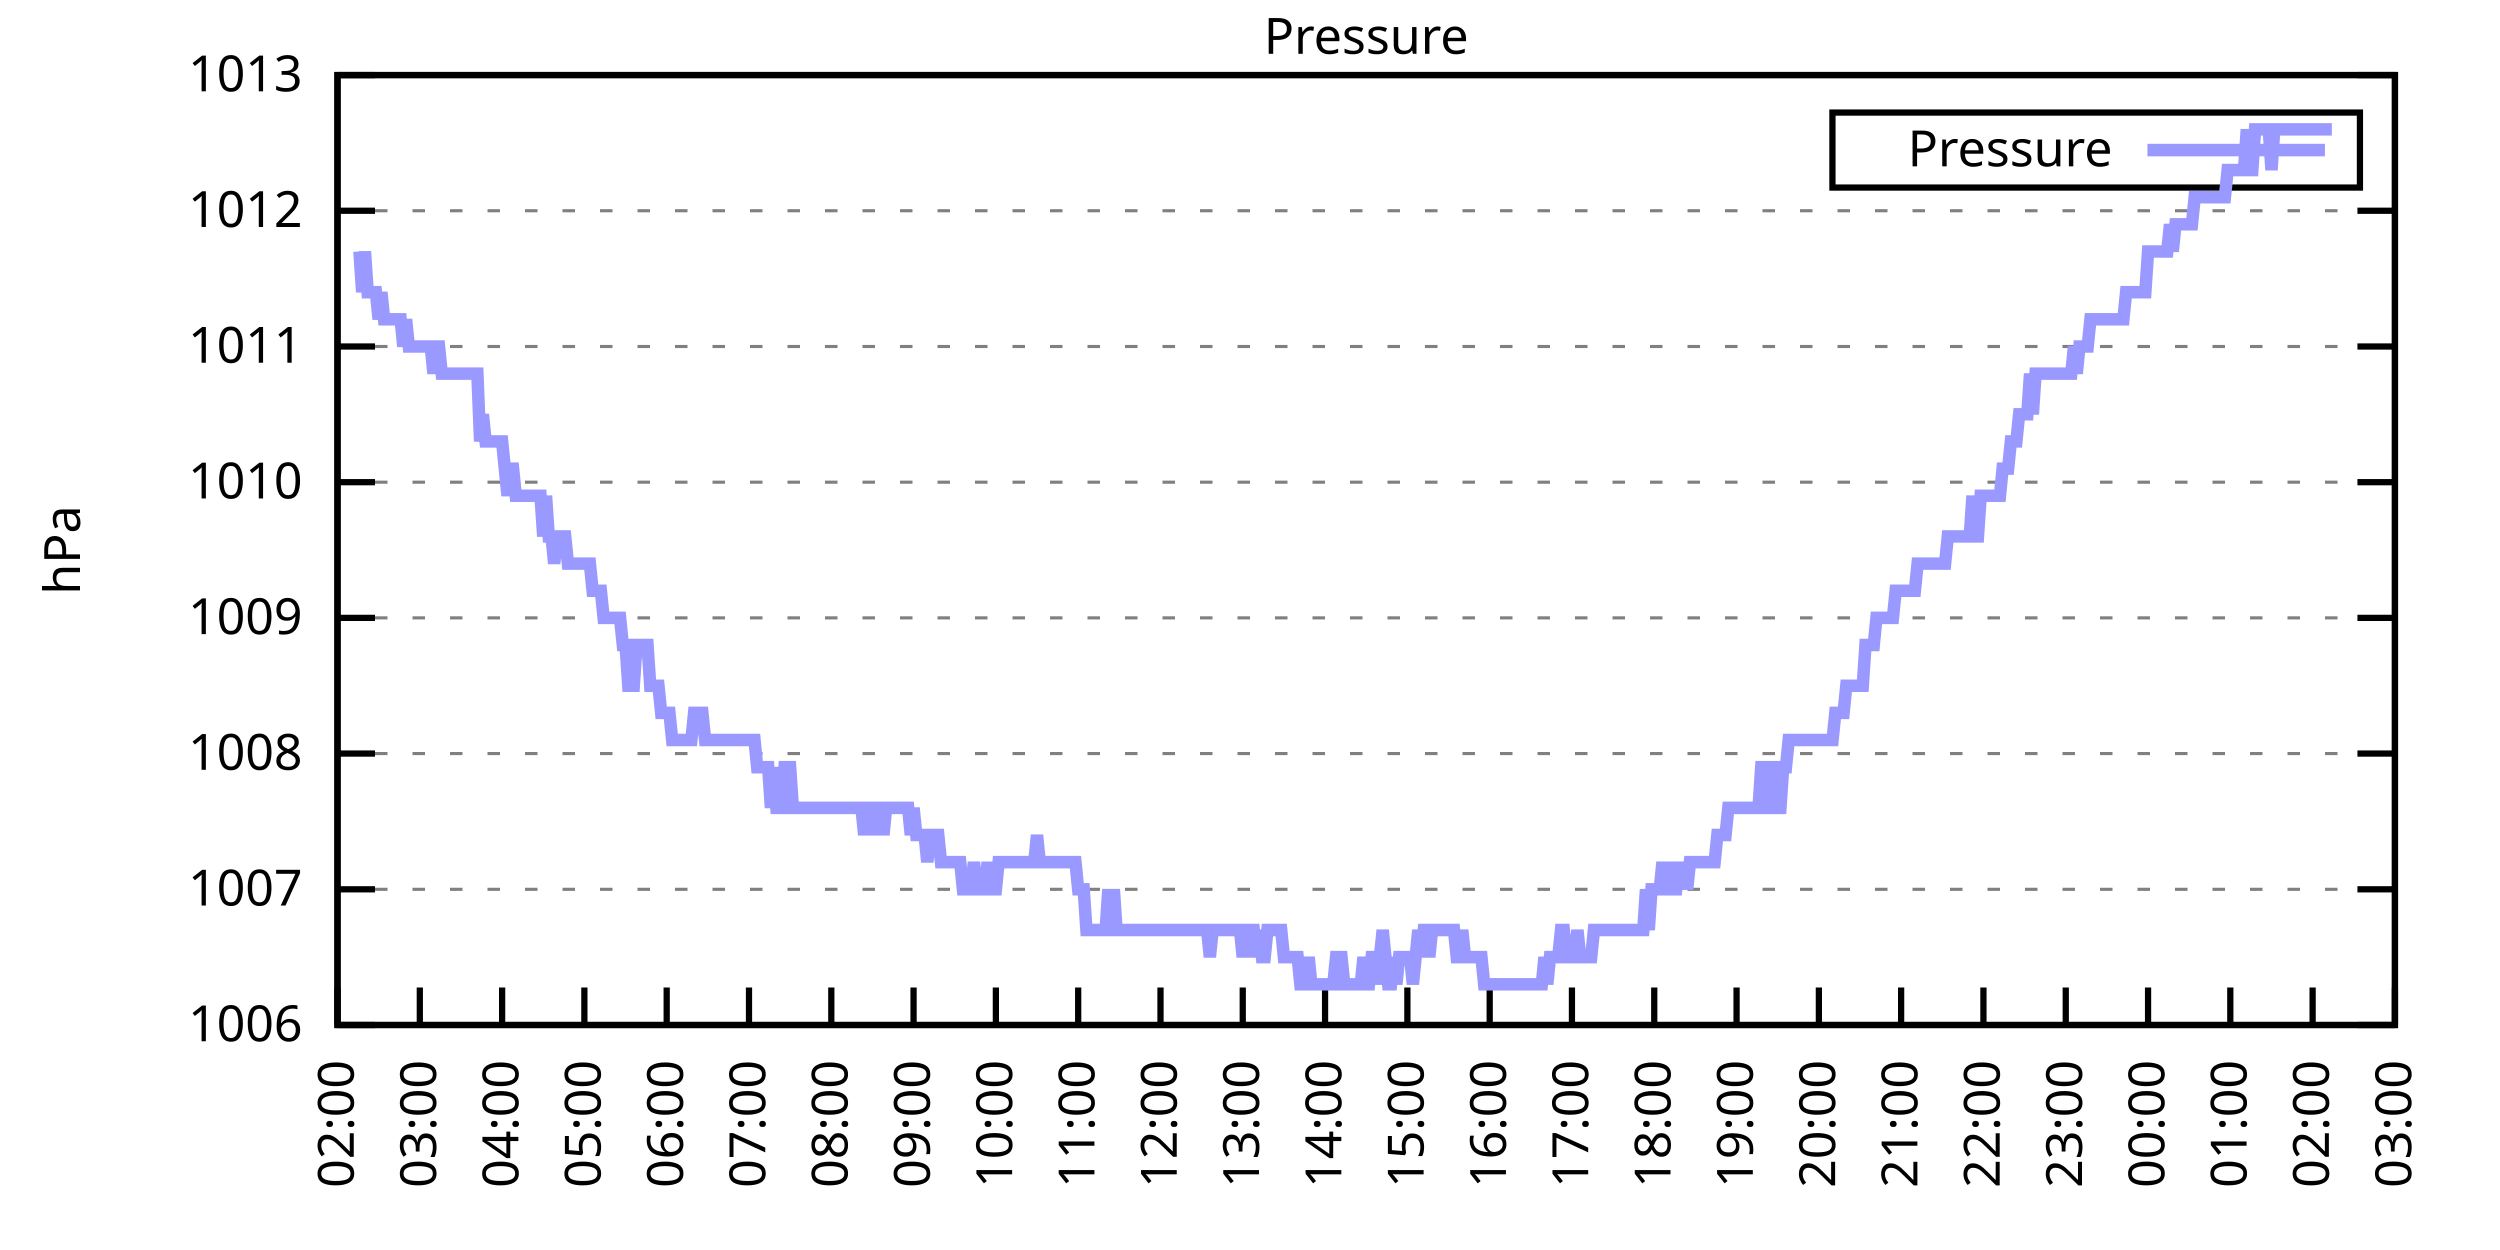
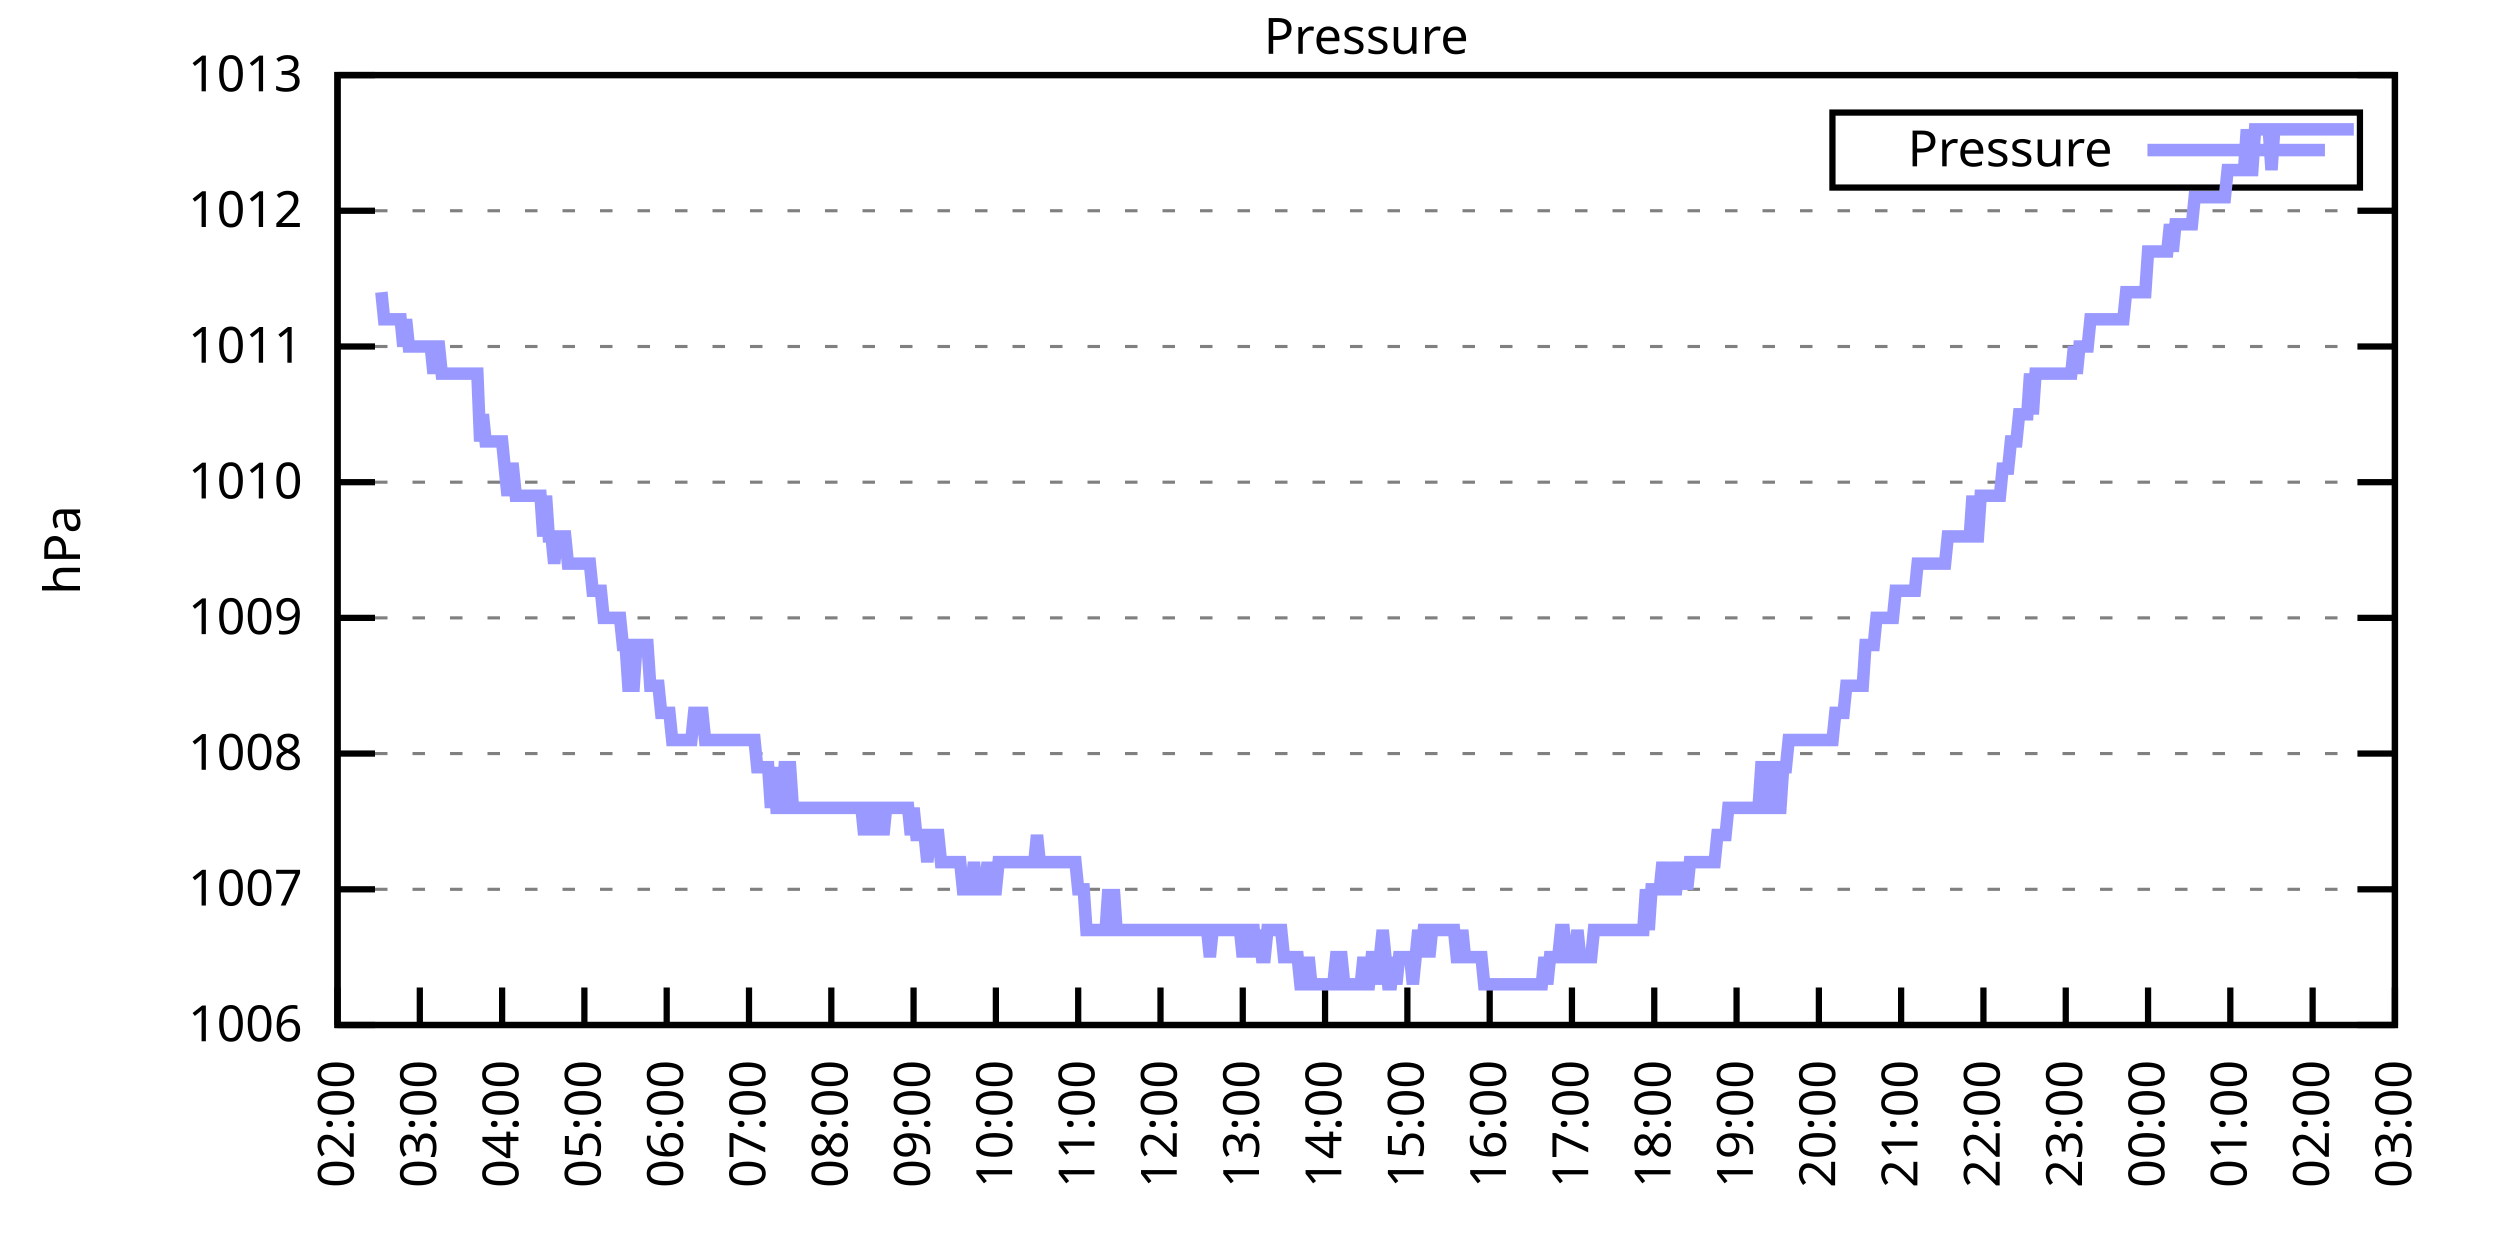
<svg xmlns="http://www.w3.org/2000/svg" xmlns:xlink="http://www.w3.org/1999/xlink" width="400" height="200" viewBox="0 0 400 200">
  <g id="gnuplot_canvas">
    <rect x="0" y="0" width="400" height="200" fill="none" />
    <defs>
      <circle id="gpDot" r="0.5" stroke-width="0.5" stroke="currentColor" />
      <path id="gpPt0" stroke-width="0.333" stroke="currentColor" d="M-1,0 h2 M0,-1 v2" />
      <path id="gpPt1" stroke-width="0.333" stroke="currentColor" d="M-1,-1 L1,1 M1,-1 L-1,1" />
      <path id="gpPt2" stroke-width="0.333" stroke="currentColor" d="M-1,0 L1,0 M0,-1 L0,1 M-1,-1 L1,1 M-1,1 L1,-1" />
      <rect id="gpPt3" stroke-width="0.333" stroke="currentColor" x="-1" y="-1" width="2" height="2" />
      <rect id="gpPt4" stroke-width="0.333" stroke="currentColor" fill="currentColor" x="-1" y="-1" width="2" height="2" />
      <circle id="gpPt5" stroke-width="0.333" stroke="currentColor" cx="0" cy="0" r="1" />
      <use xlink:href="#gpPt5" id="gpPt6" fill="currentColor" stroke="none" />
      <path id="gpPt7" stroke-width="0.333" stroke="currentColor" d="M0,-1.33 L-1.33,0.67 L1.33,0.67 z" />
      <use xlink:href="#gpPt7" id="gpPt8" fill="currentColor" stroke="none" />
      <use xlink:href="#gpPt7" id="gpPt9" stroke="currentColor" transform="rotate(180)" />
      <use xlink:href="#gpPt9" id="gpPt10" fill="currentColor" stroke="none" />
      <use xlink:href="#gpPt3" id="gpPt11" stroke="currentColor" transform="rotate(45)" />
      <use xlink:href="#gpPt11" id="gpPt12" fill="currentColor" stroke="none" />
      <path id="gpPt13" stroke-width="0.333" stroke="currentColor" d="M0,1.330 L1.265,0.411 L0.782,-1.067 L-0.782,-1.076 L-1.265,0.411 z" />
      <use xlink:href="#gpPt13" id="gpPt14" fill="currentColor" stroke="none" />
      <filter id="textbox" filterUnits="objectBoundingBox" x="0" y="0" height="1" width="1">
        <feFlood flood-color="white" flood-opacity="1" result="bgnd" />
        <feComposite in="SourceGraphic" in2="bgnd" operator="atop" />
      </filter>
      <filter id="greybox" filterUnits="objectBoundingBox" x="0" y="0" height="1" width="1">
        <feFlood flood-color="lightgrey" flood-opacity="1" result="grey" />
        <feComposite in="SourceGraphic" in2="grey" operator="atop" />
      </filter>
    </defs>
    <g fill="none" color="white" stroke="currentColor" stroke-width="1.00" stroke-linecap="butt" stroke-linejoin="miter">
</g>
    <g fill="none" color="black" stroke="currentColor" stroke-width="1.00" stroke-linecap="butt" stroke-linejoin="miter">
      <g stroke="none" shape-rendering="crispEdges">
        <polygon fill="rgb(255, 255, 255)" points="54.00,164.00 383.18,164.00 383.18,12.02 54.00,12.02 " />
      </g>
    </g>
    <g fill="none" color="black" stroke="currentColor" stroke-width="1.00" stroke-linecap="butt" stroke-linejoin="miter">
</g>
    <g fill="none" color="black" stroke="black" stroke-width="0.50" stroke-linecap="butt" stroke-linejoin="miter">
</g>
    <g fill="none" color="gray" stroke="currentColor" stroke-width="0.50" stroke-linecap="butt" stroke-linejoin="miter">
      <path stroke="gray" stroke-dasharray="2,4" class="gridline" d="M54.00,164.00 L383.19,164.00  " />
    </g>
    <g fill="none" color="gray" stroke="gray" stroke-width="1.00" stroke-linecap="butt" stroke-linejoin="miter">
</g>
    <g fill="none" color="black" stroke="currentColor" stroke-width="1.00" stroke-linecap="butt" stroke-linejoin="miter">
      <path stroke="black" d="M54.00,164.00 L60.00,164.00 M383.19,164.00 L377.19,164.00  " />
      <g transform="translate(48.40,166.60)" stroke="none" fill="black" font-family="Sans" font-size="8.00" text-anchor="end">
        <text>
          <tspan font-family="Sans"> 1006</tspan>
        </text>
      </g>
    </g>
    <g fill="none" color="black" stroke="currentColor" stroke-width="1.00" stroke-linecap="butt" stroke-linejoin="miter">
</g>
    <g fill="none" color="black" stroke="black" stroke-width="0.50" stroke-linecap="butt" stroke-linejoin="miter">
</g>
    <g fill="none" color="gray" stroke="currentColor" stroke-width="0.50" stroke-linecap="butt" stroke-linejoin="miter">
      <path stroke="gray" stroke-dasharray="2,4" class="gridline" d="M54.00,142.29 L383.19,142.29  " />
    </g>
    <g fill="none" color="gray" stroke="gray" stroke-width="1.00" stroke-linecap="butt" stroke-linejoin="miter">
</g>
    <g fill="none" color="black" stroke="currentColor" stroke-width="1.00" stroke-linecap="butt" stroke-linejoin="miter">
      <path stroke="black" d="M54.00,142.29 L60.00,142.29 M383.19,142.29 L377.19,142.29  " />
      <g transform="translate(48.40,144.89)" stroke="none" fill="black" font-family="Sans" font-size="8.00" text-anchor="end">
        <text>
          <tspan font-family="Sans"> 1007</tspan>
        </text>
      </g>
    </g>
    <g fill="none" color="black" stroke="currentColor" stroke-width="1.00" stroke-linecap="butt" stroke-linejoin="miter">
</g>
    <g fill="none" color="black" stroke="black" stroke-width="0.50" stroke-linecap="butt" stroke-linejoin="miter">
</g>
    <g fill="none" color="gray" stroke="currentColor" stroke-width="0.50" stroke-linecap="butt" stroke-linejoin="miter">
      <path stroke="gray" stroke-dasharray="2,4" class="gridline" d="M54.00,120.57 L383.19,120.57  " />
    </g>
    <g fill="none" color="gray" stroke="gray" stroke-width="1.00" stroke-linecap="butt" stroke-linejoin="miter">
</g>
    <g fill="none" color="black" stroke="currentColor" stroke-width="1.00" stroke-linecap="butt" stroke-linejoin="miter">
      <path stroke="black" d="M54.00,120.57 L60.00,120.57 M383.19,120.57 L377.19,120.57  " />
      <g transform="translate(48.40,123.17)" stroke="none" fill="black" font-family="Sans" font-size="8.00" text-anchor="end">
        <text>
          <tspan font-family="Sans"> 1008</tspan>
        </text>
      </g>
    </g>
    <g fill="none" color="black" stroke="currentColor" stroke-width="1.00" stroke-linecap="butt" stroke-linejoin="miter">
</g>
    <g fill="none" color="black" stroke="black" stroke-width="0.50" stroke-linecap="butt" stroke-linejoin="miter">
</g>
    <g fill="none" color="gray" stroke="currentColor" stroke-width="0.50" stroke-linecap="butt" stroke-linejoin="miter">
      <path stroke="gray" stroke-dasharray="2,4" class="gridline" d="M54.00,98.86 L383.19,98.86  " />
    </g>
    <g fill="none" color="gray" stroke="gray" stroke-width="1.00" stroke-linecap="butt" stroke-linejoin="miter">
</g>
    <g fill="none" color="black" stroke="currentColor" stroke-width="1.00" stroke-linecap="butt" stroke-linejoin="miter">
      <path stroke="black" d="M54.00,98.86 L60.00,98.86 M383.19,98.86 L377.19,98.86  " />
      <g transform="translate(48.40,101.46)" stroke="none" fill="black" font-family="Sans" font-size="8.00" text-anchor="end">
        <text>
          <tspan font-family="Sans"> 1009</tspan>
        </text>
      </g>
    </g>
    <g fill="none" color="black" stroke="currentColor" stroke-width="1.00" stroke-linecap="butt" stroke-linejoin="miter">
</g>
    <g fill="none" color="black" stroke="black" stroke-width="0.50" stroke-linecap="butt" stroke-linejoin="miter">
</g>
    <g fill="none" color="gray" stroke="currentColor" stroke-width="0.50" stroke-linecap="butt" stroke-linejoin="miter">
      <path stroke="gray" stroke-dasharray="2,4" class="gridline" d="M54.00,77.15 L383.19,77.15  " />
    </g>
    <g fill="none" color="gray" stroke="gray" stroke-width="1.00" stroke-linecap="butt" stroke-linejoin="miter">
</g>
    <g fill="none" color="black" stroke="currentColor" stroke-width="1.00" stroke-linecap="butt" stroke-linejoin="miter">
      <path stroke="black" d="M54.00,77.15 L60.00,77.15 M383.19,77.15 L377.19,77.15  " />
      <g transform="translate(48.40,79.75)" stroke="none" fill="black" font-family="Sans" font-size="8.00" text-anchor="end">
        <text>
          <tspan font-family="Sans"> 1010</tspan>
        </text>
      </g>
    </g>
    <g fill="none" color="black" stroke="currentColor" stroke-width="1.00" stroke-linecap="butt" stroke-linejoin="miter">
</g>
    <g fill="none" color="black" stroke="black" stroke-width="0.50" stroke-linecap="butt" stroke-linejoin="miter">
</g>
    <g fill="none" color="gray" stroke="currentColor" stroke-width="0.50" stroke-linecap="butt" stroke-linejoin="miter">
      <path stroke="gray" stroke-dasharray="2,4" class="gridline" d="M54.00,55.44 L383.19,55.44  " />
    </g>
    <g fill="none" color="gray" stroke="gray" stroke-width="1.00" stroke-linecap="butt" stroke-linejoin="miter">
</g>
    <g fill="none" color="black" stroke="currentColor" stroke-width="1.00" stroke-linecap="butt" stroke-linejoin="miter">
      <path stroke="black" d="M54.00,55.44 L60.00,55.44 M383.19,55.44 L377.19,55.44  " />
      <g transform="translate(48.40,58.04)" stroke="none" fill="black" font-family="Sans" font-size="8.00" text-anchor="end">
        <text>
          <tspan font-family="Sans"> 1011</tspan>
        </text>
      </g>
    </g>
    <g fill="none" color="black" stroke="currentColor" stroke-width="1.00" stroke-linecap="butt" stroke-linejoin="miter">
</g>
    <g fill="none" color="black" stroke="black" stroke-width="0.50" stroke-linecap="butt" stroke-linejoin="miter">
</g>
    <g fill="none" color="gray" stroke="currentColor" stroke-width="0.50" stroke-linecap="butt" stroke-linejoin="miter">
      <path stroke="gray" stroke-dasharray="2,4" class="gridline" d="M54.00,33.72 L383.19,33.72  " />
    </g>
    <g fill="none" color="gray" stroke="gray" stroke-width="1.00" stroke-linecap="butt" stroke-linejoin="miter">
</g>
    <g fill="none" color="black" stroke="currentColor" stroke-width="1.00" stroke-linecap="butt" stroke-linejoin="miter">
      <path stroke="black" d="M54.00,33.72 L60.00,33.72 M383.19,33.72 L377.19,33.72  " />
      <g transform="translate(48.40,36.32)" stroke="none" fill="black" font-family="Sans" font-size="8.00" text-anchor="end">
        <text>
          <tspan font-family="Sans"> 1012</tspan>
        </text>
      </g>
    </g>
    <g fill="none" color="black" stroke="currentColor" stroke-width="1.00" stroke-linecap="butt" stroke-linejoin="miter">
</g>
    <g fill="none" color="black" stroke="black" stroke-width="0.50" stroke-linecap="butt" stroke-linejoin="miter">
</g>
    <g fill="none" color="gray" stroke="currentColor" stroke-width="0.50" stroke-linecap="butt" stroke-linejoin="miter">
      <path stroke="gray" stroke-dasharray="2,4" class="gridline" d="M54.00,12.01 L383.19,12.01  " />
    </g>
    <g fill="none" color="gray" stroke="gray" stroke-width="1.00" stroke-linecap="butt" stroke-linejoin="miter">
</g>
    <g fill="none" color="black" stroke="currentColor" stroke-width="1.00" stroke-linecap="butt" stroke-linejoin="miter">
      <path stroke="black" d="M54.00,12.01 L60.00,12.01 M383.19,12.01 L377.19,12.01  " />
      <g transform="translate(48.40,14.61)" stroke="none" fill="black" font-family="Sans" font-size="8.00" text-anchor="end">
        <text>
          <tspan font-family="Sans"> 1013</tspan>
        </text>
      </g>
    </g>
    <g fill="none" color="black" stroke="currentColor" stroke-width="1.00" stroke-linecap="butt" stroke-linejoin="miter">
      <path stroke="black" d="M54.00,164.00 L54.00,158.00  " />
      <g transform="translate(56.60,169.60) rotate(270.00)" stroke="none" fill="black" font-family="Sans" font-size="8.00" text-anchor="end">
        <text>
          <tspan font-family="Sans">02:00</tspan>
        </text>
      </g>
    </g>
    <g fill="none" color="black" stroke="currentColor" stroke-width="1.00" stroke-linecap="butt" stroke-linejoin="miter">
      <path stroke="black" d="M67.17,164.00 L67.17,158.00  " />
      <g transform="translate(69.77,169.60) rotate(270.00)" stroke="none" fill="black" font-family="Sans" font-size="8.00" text-anchor="end">
        <text>
          <tspan font-family="Sans">03:00</tspan>
        </text>
      </g>
    </g>
    <g fill="none" color="black" stroke="currentColor" stroke-width="1.00" stroke-linecap="butt" stroke-linejoin="miter">
      <path stroke="black" d="M80.34,164.00 L80.34,158.00  " />
      <g transform="translate(82.94,169.60) rotate(270.00)" stroke="none" fill="black" font-family="Sans" font-size="8.00" text-anchor="end">
        <text>
          <tspan font-family="Sans">04:00</tspan>
        </text>
      </g>
    </g>
    <g fill="none" color="black" stroke="currentColor" stroke-width="1.00" stroke-linecap="butt" stroke-linejoin="miter">
      <path stroke="black" d="M93.50,164.00 L93.50,158.00  " />
      <g transform="translate(96.10,169.60) rotate(270.00)" stroke="none" fill="black" font-family="Sans" font-size="8.00" text-anchor="end">
        <text>
          <tspan font-family="Sans">05:00</tspan>
        </text>
      </g>
    </g>
    <g fill="none" color="black" stroke="currentColor" stroke-width="1.00" stroke-linecap="butt" stroke-linejoin="miter">
      <path stroke="black" d="M106.67,164.00 L106.67,158.00  " />
      <g transform="translate(109.27,169.60) rotate(270.00)" stroke="none" fill="black" font-family="Sans" font-size="8.00" text-anchor="end">
        <text>
          <tspan font-family="Sans">06:00</tspan>
        </text>
      </g>
    </g>
    <g fill="none" color="black" stroke="currentColor" stroke-width="1.00" stroke-linecap="butt" stroke-linejoin="miter">
      <path stroke="black" d="M119.84,164.00 L119.84,158.00  " />
      <g transform="translate(122.44,169.60) rotate(270.00)" stroke="none" fill="black" font-family="Sans" font-size="8.00" text-anchor="end">
        <text>
          <tspan font-family="Sans">07:00</tspan>
        </text>
      </g>
    </g>
    <g fill="none" color="black" stroke="currentColor" stroke-width="1.00" stroke-linecap="butt" stroke-linejoin="miter">
      <path stroke="black" d="M133.01,164.00 L133.01,158.00  " />
      <g transform="translate(135.61,169.60) rotate(270.00)" stroke="none" fill="black" font-family="Sans" font-size="8.00" text-anchor="end">
        <text>
          <tspan font-family="Sans">08:00</tspan>
        </text>
      </g>
    </g>
    <g fill="none" color="black" stroke="currentColor" stroke-width="1.00" stroke-linecap="butt" stroke-linejoin="miter">
      <path stroke="black" d="M146.17,164.00 L146.17,158.00  " />
      <g transform="translate(148.77,169.60) rotate(270.00)" stroke="none" fill="black" font-family="Sans" font-size="8.00" text-anchor="end">
        <text>
          <tspan font-family="Sans">09:00</tspan>
        </text>
      </g>
    </g>
    <g fill="none" color="black" stroke="currentColor" stroke-width="1.00" stroke-linecap="butt" stroke-linejoin="miter">
      <path stroke="black" d="M159.34,164.00 L159.34,158.00  " />
      <g transform="translate(161.94,169.60) rotate(270.00)" stroke="none" fill="black" font-family="Sans" font-size="8.00" text-anchor="end">
        <text>
          <tspan font-family="Sans">10:00</tspan>
        </text>
      </g>
    </g>
    <g fill="none" color="black" stroke="currentColor" stroke-width="1.00" stroke-linecap="butt" stroke-linejoin="miter">
      <path stroke="black" d="M172.51,164.00 L172.51,158.00  " />
      <g transform="translate(175.11,169.60) rotate(270.00)" stroke="none" fill="black" font-family="Sans" font-size="8.00" text-anchor="end">
        <text>
          <tspan font-family="Sans">11:00</tspan>
        </text>
      </g>
    </g>
    <g fill="none" color="black" stroke="currentColor" stroke-width="1.00" stroke-linecap="butt" stroke-linejoin="miter">
      <path stroke="black" d="M185.68,164.00 L185.68,158.00  " />
      <g transform="translate(188.28,169.60) rotate(270.00)" stroke="none" fill="black" font-family="Sans" font-size="8.00" text-anchor="end">
        <text>
          <tspan font-family="Sans">12:00</tspan>
        </text>
      </g>
    </g>
    <g fill="none" color="black" stroke="currentColor" stroke-width="1.00" stroke-linecap="butt" stroke-linejoin="miter">
      <path stroke="black" d="M198.84,164.00 L198.84,158.00  " />
      <g transform="translate(201.44,169.60) rotate(270.00)" stroke="none" fill="black" font-family="Sans" font-size="8.00" text-anchor="end">
        <text>
          <tspan font-family="Sans">13:00</tspan>
        </text>
      </g>
    </g>
    <g fill="none" color="black" stroke="currentColor" stroke-width="1.00" stroke-linecap="butt" stroke-linejoin="miter">
      <path stroke="black" d="M212.01,164.00 L212.01,158.00  " />
      <g transform="translate(214.61,169.60) rotate(270.00)" stroke="none" fill="black" font-family="Sans" font-size="8.00" text-anchor="end">
        <text>
          <tspan font-family="Sans">14:00</tspan>
        </text>
      </g>
    </g>
    <g fill="none" color="black" stroke="currentColor" stroke-width="1.00" stroke-linecap="butt" stroke-linejoin="miter">
      <path stroke="black" d="M225.18,164.00 L225.18,158.00  " />
      <g transform="translate(227.78,169.60) rotate(270.00)" stroke="none" fill="black" font-family="Sans" font-size="8.00" text-anchor="end">
        <text>
          <tspan font-family="Sans">15:00</tspan>
        </text>
      </g>
    </g>
    <g fill="none" color="black" stroke="currentColor" stroke-width="1.00" stroke-linecap="butt" stroke-linejoin="miter">
      <path stroke="black" d="M238.35,164.00 L238.35,158.00  " />
      <g transform="translate(240.95,169.60) rotate(270.00)" stroke="none" fill="black" font-family="Sans" font-size="8.00" text-anchor="end">
        <text>
          <tspan font-family="Sans">16:00</tspan>
        </text>
      </g>
    </g>
    <g fill="none" color="black" stroke="currentColor" stroke-width="1.00" stroke-linecap="butt" stroke-linejoin="miter">
      <path stroke="black" d="M251.51,164.00 L251.51,158.00  " />
      <g transform="translate(254.11,169.60) rotate(270.00)" stroke="none" fill="black" font-family="Sans" font-size="8.00" text-anchor="end">
        <text>
          <tspan font-family="Sans">17:00</tspan>
        </text>
      </g>
    </g>
    <g fill="none" color="black" stroke="currentColor" stroke-width="1.00" stroke-linecap="butt" stroke-linejoin="miter">
      <path stroke="black" d="M264.68,164.00 L264.68,158.00  " />
      <g transform="translate(267.28,169.60) rotate(270.00)" stroke="none" fill="black" font-family="Sans" font-size="8.00" text-anchor="end">
        <text>
          <tspan font-family="Sans">18:00</tspan>
        </text>
      </g>
    </g>
    <g fill="none" color="black" stroke="currentColor" stroke-width="1.00" stroke-linecap="butt" stroke-linejoin="miter">
      <path stroke="black" d="M277.85,164.00 L277.85,158.00  " />
      <g transform="translate(280.45,169.60) rotate(270.00)" stroke="none" fill="black" font-family="Sans" font-size="8.00" text-anchor="end">
        <text>
          <tspan font-family="Sans">19:00</tspan>
        </text>
      </g>
    </g>
    <g fill="none" color="black" stroke="currentColor" stroke-width="1.00" stroke-linecap="butt" stroke-linejoin="miter">
      <path stroke="black" d="M291.02,164.00 L291.02,158.00  " />
      <g transform="translate(293.62,169.60) rotate(270.00)" stroke="none" fill="black" font-family="Sans" font-size="8.00" text-anchor="end">
        <text>
          <tspan font-family="Sans">20:00</tspan>
        </text>
      </g>
    </g>
    <g fill="none" color="black" stroke="currentColor" stroke-width="1.00" stroke-linecap="butt" stroke-linejoin="miter">
      <path stroke="black" d="M304.18,164.00 L304.18,158.00  " />
      <g transform="translate(306.78,169.60) rotate(270.00)" stroke="none" fill="black" font-family="Sans" font-size="8.00" text-anchor="end">
        <text>
          <tspan font-family="Sans">21:00</tspan>
        </text>
      </g>
    </g>
    <g fill="none" color="black" stroke="currentColor" stroke-width="1.00" stroke-linecap="butt" stroke-linejoin="miter">
      <path stroke="black" d="M317.35,164.00 L317.35,158.00  " />
      <g transform="translate(319.95,169.60) rotate(270.00)" stroke="none" fill="black" font-family="Sans" font-size="8.00" text-anchor="end">
        <text>
          <tspan font-family="Sans">22:00</tspan>
        </text>
      </g>
    </g>
    <g fill="none" color="black" stroke="currentColor" stroke-width="1.00" stroke-linecap="butt" stroke-linejoin="miter">
      <path stroke="black" d="M330.52,164.00 L330.52,158.00  " />
      <g transform="translate(333.12,169.60) rotate(270.00)" stroke="none" fill="black" font-family="Sans" font-size="8.00" text-anchor="end">
        <text>
          <tspan font-family="Sans">23:00</tspan>
        </text>
      </g>
    </g>
    <g fill="none" color="black" stroke="currentColor" stroke-width="1.00" stroke-linecap="butt" stroke-linejoin="miter">
      <path stroke="black" d="M343.69,164.00 L343.69,158.00  " />
      <g transform="translate(346.29,169.60) rotate(270.00)" stroke="none" fill="black" font-family="Sans" font-size="8.00" text-anchor="end">
        <text>
          <tspan font-family="Sans">00:00</tspan>
        </text>
      </g>
    </g>
    <g fill="none" color="black" stroke="currentColor" stroke-width="1.00" stroke-linecap="butt" stroke-linejoin="miter">
      <path stroke="black" d="M356.85,164.00 L356.85,158.00  " />
      <g transform="translate(359.45,169.60) rotate(270.00)" stroke="none" fill="black" font-family="Sans" font-size="8.00" text-anchor="end">
        <text>
          <tspan font-family="Sans">01:00</tspan>
        </text>
      </g>
    </g>
    <g fill="none" color="black" stroke="currentColor" stroke-width="1.00" stroke-linecap="butt" stroke-linejoin="miter">
      <path stroke="black" d="M370.02,164.00 L370.02,158.00  " />
      <g transform="translate(372.62,169.60) rotate(270.00)" stroke="none" fill="black" font-family="Sans" font-size="8.00" text-anchor="end">
        <text>
          <tspan font-family="Sans">02:00</tspan>
        </text>
      </g>
    </g>
    <g fill="none" color="black" stroke="currentColor" stroke-width="1.00" stroke-linecap="butt" stroke-linejoin="miter">
      <path stroke="black" d="M383.19,164.00 L383.19,158.00  " />
      <g transform="translate(385.79,169.60) rotate(270.00)" stroke="none" fill="black" font-family="Sans" font-size="8.00" text-anchor="end">
        <text>
          <tspan font-family="Sans">03:00</tspan>
        </text>
      </g>
    </g>
    <g fill="none" color="black" stroke="currentColor" stroke-width="1.00" stroke-linecap="butt" stroke-linejoin="miter">
</g>
    <g fill="none" color="black" stroke="currentColor" stroke-width="1.00" stroke-linecap="butt" stroke-linejoin="miter">
      <path stroke="black" d="M54.00,12.01 L54.00,164.00 L383.19,164.00 L383.19,12.01 L54.00,12.01 Z  " />
    </g>
    <g fill="none" color="black" stroke="currentColor" stroke-width="1.00" stroke-linecap="butt" stroke-linejoin="miter">
</g>
    <g fill="none" color="black" stroke="currentColor" stroke-width="1.00" stroke-linecap="butt" stroke-linejoin="miter">
      <path stroke="black" d="M293.19,30.01 L293.19,18.01 L377.59,18.01 L377.59,30.01 L293.19,30.01 Z  " />
    </g>
    <g id="Pressure_plot_1">
      <g fill="none" color="white" stroke="black" stroke-width="2.00" stroke-linecap="butt" stroke-linejoin="miter">
</g>
      <g fill="none" color="black" stroke="currentColor" stroke-width="2.00" stroke-linecap="butt" stroke-linejoin="miter">
        <g transform="translate(337.99,26.61)" stroke="none" fill="black" font-family="Sans" font-size="8.00" text-anchor="end">
          <text>
            <tspan font-family="Sans">Pressure</tspan>
          </text>
        </g>
      </g>
      <g fill="none" color="black" stroke="currentColor" stroke-width="2.00" stroke-linecap="butt" stroke-linejoin="miter">
-         <path stroke="rgb(153, 153, 255)" d="M343.59,24.01 L371.99,24.01 M57.51,40.24 L57.95,46.75 L58.39,40.24 L58.83,46.75 L59.27,46.75 L59.71,46.75   L60.14,46.75 L60.58,51.09 L61.02,46.75 L61.46,51.09 L61.90,51.09 L62.34,51.09 L62.78,51.09 L63.22,51.09   L63.66,51.09 L64.10,51.09 L64.53,55.44 L64.97,51.09 L65.41,55.44 L65.85,55.44 L66.29,55.44 L66.73,55.44   L67.17,55.44 L67.61,55.44 L68.05,55.44 L68.48,55.44 L68.92,55.44 L69.36,59.78 L69.80,55.44 L70.24,55.44   L70.68,59.78 L71.12,59.78 L71.56,59.78 L72.00,59.78 L72.43,59.78 L72.87,59.78 L73.31,59.78 L73.75,59.78   L74.19,59.78 L74.63,59.78 L75.07,59.78 L75.51,59.78 L75.95,59.78 L76.38,59.78 L76.82,70.63 L77.26,66.29   L77.70,70.63 L78.14,70.63 L78.58,70.63 L79.02,70.63 L79.46,70.63 L79.90,70.63 L80.34,70.63 L80.77,74.98   L81.21,79.32 L81.65,74.98 L82.09,74.98 L82.53,79.32 L82.97,79.32 L83.41,79.32 L83.85,79.32 L84.29,79.32   L84.72,79.32 L85.16,79.32 L85.60,79.32 L86.04,79.32 L86.48,79.32 L86.92,85.83 L87.36,79.32 L87.80,85.83   L88.24,85.83 L88.67,90.18 L89.11,85.83 L89.55,85.83 L89.99,85.83 L90.43,85.83 L90.87,90.18 L91.31,90.18   L91.75,90.18 L92.19,90.18 L92.62,90.18 L93.06,90.18 L93.50,90.18 L93.94,90.18 L94.38,90.18 L94.82,94.52   L95.26,94.52 L95.70,94.52 L96.14,94.52 L96.58,98.86 L97.01,98.86 L97.45,98.86 L97.89,98.86 L98.33,98.86   L98.77,98.86 L99.21,98.86 L99.65,103.20 L100.09,103.20 L100.53,109.72 L100.96,109.72 L101.40,109.72 L101.84,103.20   L102.28,103.20 L102.72,103.20 L103.16,103.20 L103.60,103.20 L104.04,109.72 L104.48,109.72 L104.91,109.72 L105.35,109.72   L105.79,114.06 L106.23,114.06 L106.67,114.06 L107.11,114.06 L107.55,118.40 L107.99,118.40 L108.43,118.40 L108.87,118.40   L109.30,118.40 L109.74,118.40 L110.18,118.40 L110.62,118.40 L111.06,114.06 L111.50,114.06 L111.94,114.06 L112.38,114.06   L112.82,118.40 L113.25,118.40 L113.69,118.40 L114.13,118.40 L114.57,118.40 L115.01,118.40 L115.45,118.40 L115.89,118.40   L116.33,118.40 L116.77,118.40 L117.20,118.40 L117.64,118.40 L118.08,118.40 L118.52,118.40 L118.96,118.40 L119.40,118.40   L119.84,118.40 L120.28,118.40 L120.72,118.40 L121.15,122.75 L121.59,122.75 L122.03,122.75 L122.47,122.75 L122.91,122.75   L123.35,129.26 L123.79,122.75 L124.23,129.26 L124.67,129.26 L125.11,129.26 L125.54,122.75 L125.98,122.75 L126.42,122.75   L126.86,129.26 L127.30,129.26 L127.74,129.26 L128.18,129.26 L128.62,129.26 L129.06,129.26 L129.49,129.26 L129.93,129.26   L130.37,129.26 L130.81,129.26 L131.25,129.26 L131.69,129.26 L132.13,129.26 L132.57,129.26 L133.01,129.26 L133.44,129.26   L133.88,129.26 L134.32,129.26 L134.76,129.26 L135.20,129.26 L135.64,129.26 L136.08,129.26 L136.52,129.26 L136.96,129.26   L137.39,129.26 L137.83,129.26 L138.27,133.60 L138.71,129.26 L139.15,129.26 L139.59,133.60 L140.03,129.26 L140.47,129.26   L140.91,129.26 L141.35,133.60 L141.78,129.26 L142.22,129.26 L142.66,129.26 L143.10,129.26 L143.54,129.26 L143.98,129.26   L144.42,129.26 L144.86,129.26 L145.30,129.26 L145.73,133.60 L146.17,129.26 L146.61,133.60 L147.05,133.60 L147.49,133.60   L147.93,133.60 L148.37,137.94 L148.81,133.60 L149.25,133.60 L149.68,133.60 L150.12,133.60 L150.56,137.94 L151.00,137.94   L151.44,137.94 L151.88,137.94 L152.32,137.94 L152.76,137.94 L153.20,137.94 L153.63,137.94 L154.07,142.29 L154.51,142.29   L154.95,142.29 L155.39,142.29 L155.83,137.94 L156.27,142.29 L156.71,142.29 L157.15,142.29 L157.59,142.29 L158.02,137.94   L158.46,142.29 L158.90,142.29 L159.34,142.29 L159.78,137.94 L160.22,137.94 L160.66,137.94 L161.10,137.94 L161.54,137.94   L161.97,137.94 L162.41,137.94 L162.85,137.94 L163.29,137.94 L163.73,137.94 L164.17,137.94 L164.61,137.94 L165.05,137.94   L165.49,137.94 L165.92,133.60 L166.36,137.94 L166.80,137.94 L167.24,137.94 L167.68,137.94 L168.12,137.94 L168.56,137.94   L169.00,137.94 L169.44,137.94 L169.87,137.94 L170.31,137.94 L170.75,137.94 L171.19,137.94 L171.63,137.94 L172.07,137.94   L172.51,142.29 L172.95,142.29 L173.39,142.29 L173.83,148.80 L174.26,148.80 L174.70,148.80 L175.14,148.80 L175.58,148.80   L176.02,148.80 L176.46,148.80 L176.90,148.80 L177.34,142.29 L177.78,148.80 L178.21,142.29 L178.65,148.80 L179.09,148.80   L179.53,148.80 L179.97,148.80 L180.41,148.80 L180.85,148.80 L181.29,148.80 L181.73,148.80 L182.16,148.80 L182.60,148.80   L183.04,148.80 L183.48,148.80 L183.92,148.80 L184.36,148.80 L184.80,148.80 L185.24,148.80 L185.68,148.80 L186.11,148.80   L186.55,148.80 L186.99,148.80 L187.43,148.80 L187.87,148.80 L188.31,148.80 L188.75,148.80 L189.19,148.80 L189.63,148.80   L190.07,148.80 L190.50,148.80 L190.94,148.80 L191.38,148.80 L191.82,148.80 L192.26,148.80 L192.70,148.80 L193.14,148.80   L193.58,153.14 L194.02,148.80 L194.45,148.80 L194.89,148.80 L195.33,148.80 L195.77,148.80 L196.21,148.80 L196.65,148.80   L197.09,148.80 L197.53,148.80 L197.97,148.80 L198.40,148.80 L198.84,153.14 L199.28,148.80 L199.72,153.14 L200.16,148.80   L200.60,148.80 L201.04,153.14 L201.48,148.80 L201.92,153.14 L202.35,153.14 L202.79,148.80 L203.23,148.80 L203.67,148.80   L204.11,148.80 L204.55,148.80 L204.99,148.80 L205.43,153.14 L205.87,153.14 L206.31,153.14 L206.74,153.14 L207.18,153.14   L207.62,153.14 L208.06,157.49 L208.50,157.49 L208.94,157.49 L209.38,153.14 L209.82,157.49 L210.26,157.49 L210.69,157.49   L211.13,157.49 L211.57,157.49 L212.01,157.49 L212.45,157.49 L212.89,157.49 L213.33,157.49 L213.77,153.14 L214.21,153.14   L214.64,153.14 L215.08,157.49 L215.52,157.49 L215.96,157.49 L216.40,157.49 L216.84,157.49 L217.28,157.49 L217.72,157.49   L218.16,153.14 L218.60,157.49 L219.03,157.49 L219.47,153.14 L219.91,153.14 L220.35,157.49 L220.79,153.14 L221.23,148.80   L221.67,153.14 L222.11,157.49 L222.55,157.49 L222.98,153.14 L223.42,157.49 L223.86,153.14 L224.30,153.14 L224.74,153.14   L225.18,153.14 L225.62,153.14 L226.06,157.49 L226.50,153.14 L226.93,148.80 L227.37,153.14 L227.81,148.80 L228.25,148.80   L228.69,153.14 L229.13,148.80 L229.57,148.80 L230.01,148.80 L230.45,148.80 L230.88,148.80 L231.32,148.80 L231.76,148.80   L232.20,148.80 L232.64,148.80 L233.08,153.14 L233.52,153.14 L233.96,148.80 L234.40,153.14 L234.84,153.14 L235.27,153.14   L235.71,153.14 L236.15,153.14 L236.59,153.14 L237.03,153.14 L237.47,157.49 L237.91,157.49 L238.35,157.49 L238.79,157.49   L239.22,157.49 L239.66,157.49 L240.10,157.49 L240.54,157.49 L240.98,157.49 L241.42,157.49 L241.86,157.49 L242.30,157.49   L242.74,157.49 L243.17,157.49 L243.61,157.49 L244.05,157.49 L244.49,157.49 L244.93,157.49 L245.37,157.49 L245.81,157.49   L246.25,157.49 L246.69,157.49 L247.12,153.14 L247.56,157.49 L248.00,153.14 L248.44,153.14 L248.88,153.14 L249.32,153.14   L249.76,148.80 L250.20,148.80 L250.64,153.14 L251.08,153.14 L251.51,153.14 L251.95,153.14 L252.39,148.80 L252.83,153.14   L253.27,153.14 L253.71,153.14 L254.15,153.14 L254.59,153.14 L255.03,148.80 L255.46,148.80 L255.90,148.80 L256.34,148.80   L256.78,148.80 L257.22,148.80 L257.66,148.80 L258.10,148.80 L258.54,148.80 L258.98,148.80 L259.41,148.80 L259.85,148.80   L260.29,148.80 L260.73,148.80 L261.17,148.80 L261.61,148.80 L262.05,148.80 L262.49,148.80 L262.93,148.80 L263.36,142.29   L263.80,148.80 L264.24,142.29 L264.68,142.29 L265.12,142.29 L265.56,142.29 L266.00,137.94 L266.44,142.29 L266.88,142.29   L267.32,137.94 L267.75,142.29 L268.19,142.29 L268.63,137.94 L269.07,142.29 L269.51,137.94 L269.95,142.29 L270.39,137.94   L270.83,137.94 L271.27,137.94 L271.70,137.94 L272.14,137.94 L272.58,137.94 L273.02,137.94 L273.46,137.94 L273.90,137.94   L274.34,137.94 L274.78,133.60 L275.22,133.60 L275.65,133.60 L276.09,133.60 L276.53,129.26 L276.97,129.26 L277.41,129.26   L277.85,129.26 L278.29,129.26 L278.73,129.26 L279.17,129.26 L279.60,129.26 L280.04,129.26 L280.48,129.26 L280.92,129.26   L281.36,129.26 L281.80,122.75 L282.24,122.75 L282.68,129.26 L283.12,129.26 L283.56,122.75 L283.99,122.75 L284.43,129.26   L284.87,129.26 L285.31,122.75 L285.75,122.75 L286.19,118.40 L286.63,118.40 L287.07,118.40 L287.51,118.40 L287.94,118.40   L288.38,118.40 L288.82,118.40 L289.26,118.40 L289.70,118.40 L290.14,118.40 L290.58,118.40 L291.02,118.40 L291.46,118.40   L291.89,118.40 L292.33,118.40 L292.77,118.40 L293.21,118.40 L293.65,114.06 L294.09,114.06 L294.53,114.06 L294.97,114.06   L295.41,109.72 L295.84,109.72 L296.28,109.72 L296.72,109.72 L297.16,109.72 L297.60,109.72 L298.04,109.72 L298.48,103.20   L298.92,103.20 L299.36,103.20 L299.80,103.20 L300.23,98.86 L300.67,98.86 L301.11,98.86 L301.55,98.86 L301.99,98.86   L302.43,98.86 L302.87,98.86 L303.31,94.52 L303.75,94.52 L304.18,94.52 L304.62,94.52 L305.06,94.52 L305.50,94.52   L305.94,94.52 L306.38,94.52 L306.82,90.18 L307.26,90.18 L307.70,90.18 L308.13,90.18 L308.57,90.18 L309.01,90.18   L309.45,90.18 L309.89,90.18 L310.33,90.18 L310.77,90.18 L311.21,90.18 L311.65,85.83 L312.08,85.83 L312.52,85.83   L312.96,85.83 L313.40,85.83 L313.84,85.83 L314.28,85.83 L314.72,85.83 L315.16,85.83 L315.60,79.32 L316.04,85.83   L316.47,85.83 L316.91,79.32 L317.35,79.32 L317.79,79.32 L318.23,79.32 L318.67,79.32 L319.11,79.32 L319.55,79.32   L319.99,79.32 L320.42,74.98 L320.86,74.98 L321.30,74.98 L321.74,70.63 L322.18,70.63 L322.62,70.63 L323.06,66.29   L323.50,66.29 L323.94,66.29 L324.37,66.29 L324.81,59.78 L325.25,66.29 L325.69,59.78 L326.13,59.78 L326.57,59.78   L327.01,59.78 L327.45,59.78 L327.89,59.78 L328.33,59.78 L328.76,59.78 L329.20,59.78 L329.64,59.78 L330.08,59.78   L330.52,59.78 L330.96,59.78 L331.40,59.78 L331.84,55.44 L332.28,59.78 L332.71,55.44 L333.15,55.44 L333.59,55.44   L334.03,55.44 L334.47,51.09 L334.91,51.09 L335.35,51.09 L335.79,51.09 L336.23,51.09 L336.66,51.09 L337.10,51.09   L337.54,51.09 L337.98,51.09 L338.42,51.09 L338.86,51.09 L339.30,51.09 L339.74,51.09 L340.18,46.75 L340.61,46.75   L341.05,46.75 L341.49,46.75 L341.93,46.75 L342.37,46.75 L342.81,46.75 L343.25,46.75 L343.69,40.24 L344.13,40.24   L344.57,40.24 L345.00,40.24 L345.44,40.24 L345.88,40.24 L346.32,40.24 L346.76,40.24 L347.20,35.89 L347.64,40.24   L348.08,35.89 L348.52,35.89 L348.95,35.89 L349.39,35.89 L349.83,35.89 L350.27,35.89 L350.71,35.89 L351.15,31.55   L351.59,31.55 L352.03,31.55 L352.47,31.55 L352.90,31.55 L353.34,31.55 L353.78,31.55 L354.22,31.55 L354.66,31.55   L355.10,31.55 L355.54,31.55 L355.98,31.55 L356.42,27.21 L356.85,27.21 L357.29,27.21 L357.73,27.21 L358.17,27.21   L358.61,27.21 L359.05,27.21 L359.49,20.70 L359.93,27.21 L360.37,27.21 L360.81,20.70 L361.24,20.70 L361.68,20.70   L362.12,20.70 L362.56,20.70 L363.00,20.70 L363.44,27.21 L363.88,20.70 L364.32,20.70 L364.76,20.70 L365.19,20.70   L365.63,20.70 L366.07,20.70 L366.51,20.70 L366.95,20.70 L367.39,20.70 L367.83,20.70 L368.27,20.70 L368.71,20.70   L369.14,20.70 L369.58,20.70 L370.02,20.70 L370.46,20.70 L370.90,20.70 L371.34,20.70 L371.78,20.70 L372.22,20.70   L372.66,20.70 L373.09,20.70  " />
+         <path stroke="rgb(153, 153, 255)" d="M343.59,24.01 L371.99,24.01 M61.02,46.75 L61.46,51.09 L61.90,51.09 L62.34,51.09 L62.78,51.09 L63.22,51.09   L63.66,51.09 L64.10,51.09 L64.53,55.44 L64.97,51.09 L65.41,55.44 L65.85,55.44 L66.29,55.44 L66.73,55.44   L67.17,55.44 L67.61,55.44 L68.05,55.44 L68.48,55.44 L68.92,55.44 L69.36,59.78 L69.80,55.44 L70.24,55.44   L70.68,59.78 L71.12,59.78 L71.56,59.78 L72.00,59.78 L72.43,59.78 L72.87,59.78 L73.31,59.78 L73.75,59.78   L74.19,59.78 L74.63,59.78 L75.07,59.78 L75.51,59.78 L75.95,59.78 L76.38,59.78 L76.82,70.63 L77.26,66.29   L77.70,70.63 L78.14,70.63 L78.58,70.63 L79.02,70.63 L79.46,70.63 L79.90,70.63 L80.34,70.63 L80.77,74.98   L81.21,79.32 L81.65,74.98 L82.09,74.98 L82.53,79.32 L82.97,79.32 L83.41,79.32 L83.85,79.32 L84.29,79.32   L84.72,79.32 L85.16,79.32 L85.60,79.32 L86.04,79.32 L86.48,79.32 L86.92,85.83 L87.36,79.32 L87.80,85.83   L88.24,85.83 L88.67,90.18 L89.11,85.83 L89.55,85.83 L89.99,85.83 L90.43,85.83 L90.87,90.18 L91.31,90.18   L91.75,90.18 L92.19,90.18 L92.62,90.18 L93.06,90.18 L93.50,90.18 L93.94,90.18 L94.38,90.18 L94.82,94.52   L95.26,94.52 L95.70,94.52 L96.14,94.52 L96.58,98.86 L97.01,98.86 L97.45,98.86 L97.89,98.86 L98.33,98.86   L98.77,98.86 L99.21,98.86 L99.65,103.20 L100.09,103.20 L100.53,109.72 L100.96,109.72 L101.40,109.72 L101.84,103.20   L102.28,103.20 L102.72,103.20 L103.16,103.20 L103.60,103.20 L104.04,109.72 L104.48,109.72 L104.91,109.72 L105.35,109.72   L105.79,114.06 L106.23,114.06 L106.67,114.06 L107.11,114.06 L107.55,118.40 L107.99,118.40 L108.43,118.40 L108.87,118.40   L109.30,118.40 L109.74,118.40 L110.18,118.40 L110.62,118.40 L111.06,114.06 L111.50,114.06 L111.94,114.06 L112.38,114.06   L112.82,118.40 L113.25,118.40 L113.69,118.40 L114.13,118.40 L114.57,118.40 L115.01,118.40 L115.45,118.40 L115.89,118.40   L116.33,118.40 L116.77,118.40 L117.20,118.40 L117.64,118.40 L118.08,118.40 L118.52,118.40 L118.96,118.40 L119.40,118.40   L119.84,118.40 L120.28,118.40 L120.72,118.40 L121.15,122.75 L121.59,122.75 L122.03,122.75 L122.47,122.75 L122.91,122.75   L123.35,129.26 L123.79,122.75 L124.23,129.26 L124.67,129.26 L125.11,129.26 L125.54,122.75 L125.98,122.75 L126.42,122.75   L126.86,129.26 L127.30,129.26 L127.74,129.26 L128.18,129.26 L128.62,129.26 L129.06,129.26 L129.49,129.26 L129.93,129.26   L130.37,129.26 L130.81,129.26 L131.25,129.26 L131.69,129.26 L132.13,129.26 L132.57,129.26 L133.01,129.26 L133.44,129.26   L133.88,129.26 L134.32,129.26 L134.76,129.26 L135.20,129.26 L135.64,129.26 L136.08,129.26 L136.52,129.26 L136.96,129.26   L137.39,129.26 L137.83,129.26 L138.27,133.60 L138.71,129.26 L139.15,129.26 L139.59,133.60 L140.03,129.26 L140.47,129.26   L140.91,129.26 L141.35,133.60 L141.78,129.26 L142.22,129.26 L142.66,129.26 L143.10,129.26 L143.54,129.26 L143.98,129.26   L144.42,129.26 L144.86,129.26 L145.30,129.26 L145.73,133.60 L146.17,129.26 L146.61,133.60 L147.05,133.60 L147.49,133.60   L147.93,133.60 L148.37,137.94 L148.81,133.60 L149.25,133.60 L149.68,133.60 L150.12,133.60 L150.56,137.94 L151.00,137.94   L151.44,137.94 L151.88,137.94 L152.32,137.94 L152.76,137.94 L153.20,137.94 L153.63,137.94 L154.07,142.29 L154.51,142.29   L154.95,142.29 L155.39,142.29 L155.83,137.94 L156.27,142.29 L156.71,142.29 L157.15,142.29 L157.59,142.29 L158.02,137.94   L158.46,142.29 L158.90,142.29 L159.34,142.29 L159.78,137.94 L160.22,137.94 L160.66,137.94 L161.10,137.94 L161.54,137.94   L161.97,137.94 L162.41,137.94 L162.85,137.94 L163.29,137.94 L163.73,137.94 L164.17,137.94 L164.61,137.94 L165.05,137.94   L165.49,137.94 L165.92,133.60 L166.36,137.94 L166.80,137.94 L167.24,137.94 L167.68,137.94 L168.12,137.94 L168.56,137.94   L169.00,137.94 L169.44,137.94 L169.87,137.94 L170.31,137.94 L170.75,137.94 L171.19,137.94 L171.63,137.94 L172.07,137.94   L172.51,142.29 L172.95,142.29 L173.39,142.29 L173.83,148.80 L174.26,148.80 L174.70,148.80 L175.14,148.80 L175.58,148.80   L176.02,148.80 L176.46,148.80 L176.90,148.80 L177.34,142.29 L177.78,148.80 L178.21,142.29 L178.65,148.80 L179.09,148.80   L179.53,148.80 L179.97,148.80 L180.41,148.80 L180.85,148.80 L181.29,148.80 L181.73,148.80 L182.16,148.80 L182.60,148.80   L183.04,148.80 L183.48,148.80 L183.92,148.80 L184.36,148.80 L184.80,148.80 L185.24,148.80 L185.68,148.80 L186.11,148.80   L186.55,148.80 L186.99,148.80 L187.43,148.80 L187.87,148.80 L188.31,148.80 L188.75,148.80 L189.19,148.80 L189.63,148.80   L190.07,148.80 L190.50,148.80 L190.94,148.80 L191.38,148.80 L191.82,148.80 L192.26,148.80 L192.70,148.80 L193.14,148.80   L193.58,153.14 L194.02,148.80 L194.45,148.80 L194.89,148.80 L195.33,148.80 L195.77,148.80 L196.21,148.80 L196.65,148.80   L197.09,148.80 L197.53,148.80 L197.97,148.80 L198.40,148.80 L198.84,153.14 L199.28,148.80 L199.72,153.14 L200.16,148.80   L200.60,148.80 L201.04,153.14 L201.48,148.80 L201.92,153.14 L202.35,153.14 L202.79,148.80 L203.23,148.80 L203.67,148.80   L204.11,148.80 L204.55,148.80 L204.99,148.80 L205.43,153.14 L205.87,153.14 L206.31,153.14 L206.74,153.14 L207.18,153.14   L207.62,153.14 L208.06,157.49 L208.50,157.49 L208.94,157.49 L209.38,153.14 L209.82,157.49 L210.26,157.49 L210.69,157.49   L211.13,157.49 L211.57,157.49 L212.01,157.49 L212.45,157.49 L212.89,157.49 L213.33,157.49 L213.77,153.14 L214.21,153.14   L214.64,153.14 L215.08,157.49 L215.52,157.49 L215.96,157.49 L216.40,157.49 L216.84,157.49 L217.28,157.49 L217.72,157.49   L218.16,153.14 L218.60,157.49 L219.03,157.49 L219.47,153.14 L219.91,153.14 L220.35,157.49 L220.79,153.14 L221.23,148.80   L221.67,153.14 L222.11,157.49 L222.55,157.49 L222.98,153.14 L223.42,157.49 L223.86,153.14 L224.30,153.14 L224.74,153.14   L225.18,153.14 L225.62,153.14 L226.06,157.49 L226.50,153.14 L226.93,148.80 L227.37,153.14 L227.81,148.80 L228.25,148.80   L228.69,153.14 L229.13,148.80 L229.57,148.80 L230.01,148.80 L230.45,148.80 L230.88,148.80 L231.32,148.80 L231.76,148.80   L232.20,148.80 L232.64,148.80 L233.08,153.14 L233.52,153.14 L233.96,148.80 L234.40,153.14 L234.84,153.14 L235.27,153.14   L235.71,153.14 L236.15,153.14 L236.59,153.14 L237.03,153.14 L237.47,157.49 L237.91,157.49 L238.35,157.49 L238.79,157.49   L239.22,157.49 L239.66,157.49 L240.10,157.49 L240.54,157.49 L240.98,157.49 L241.42,157.49 L241.86,157.49 L242.30,157.49   L242.74,157.49 L243.17,157.49 L243.61,157.49 L244.05,157.49 L244.49,157.49 L244.93,157.49 L245.37,157.49 L245.81,157.49   L246.25,157.49 L246.69,157.49 L247.12,153.14 L247.56,157.49 L248.00,153.14 L248.44,153.14 L248.88,153.14 L249.32,153.14   L249.76,148.80 L250.20,148.80 L250.64,153.14 L251.08,153.14 L251.51,153.14 L251.95,153.14 L252.39,148.80 L252.83,153.14   L253.27,153.14 L253.71,153.14 L254.15,153.14 L254.59,153.14 L255.03,148.80 L255.46,148.80 L255.90,148.80 L256.34,148.80   L256.78,148.80 L257.22,148.80 L257.66,148.80 L258.10,148.80 L258.54,148.80 L258.98,148.80 L259.41,148.80 L259.85,148.80   L260.29,148.80 L260.73,148.80 L261.17,148.80 L261.61,148.80 L262.05,148.80 L262.49,148.80 L262.93,148.80 L263.36,142.29   L263.80,148.80 L264.24,142.29 L264.68,142.29 L265.12,142.29 L265.56,142.29 L266.00,137.94 L266.44,142.29 L266.88,142.29   L267.32,137.94 L267.75,142.29 L268.19,142.29 L268.63,137.94 L269.07,142.29 L269.51,137.94 L269.95,142.29 L270.39,137.94   L270.83,137.94 L271.27,137.94 L271.70,137.94 L272.14,137.94 L272.58,137.94 L273.02,137.94 L273.46,137.94 L273.90,137.94   L274.34,137.94 L274.78,133.60 L275.22,133.60 L275.65,133.60 L276.09,133.60 L276.53,129.26 L276.97,129.26 L277.41,129.26   L277.85,129.26 L278.29,129.26 L278.73,129.26 L279.17,129.26 L279.60,129.26 L280.04,129.26 L280.48,129.26 L280.92,129.26   L281.36,129.26 L281.80,122.75 L282.24,122.75 L282.68,129.26 L283.12,129.26 L283.56,122.75 L283.99,122.75 L284.43,129.26   L284.87,129.26 L285.31,122.75 L285.75,122.75 L286.19,118.40 L286.63,118.40 L287.07,118.40 L287.51,118.40 L287.94,118.40   L288.38,118.40 L288.82,118.40 L289.26,118.40 L289.70,118.40 L290.14,118.40 L290.58,118.40 L291.02,118.40 L291.46,118.40   L291.89,118.40 L292.33,118.40 L292.77,118.40 L293.21,118.40 L293.65,114.06 L294.09,114.06 L294.53,114.06 L294.97,114.06   L295.41,109.72 L295.84,109.72 L296.28,109.72 L296.72,109.72 L297.16,109.72 L297.60,109.72 L298.04,109.72 L298.48,103.20   L298.92,103.20 L299.36,103.20 L299.80,103.20 L300.23,98.86 L300.67,98.86 L301.11,98.86 L301.55,98.86 L301.99,98.86   L302.43,98.86 L302.87,98.86 L303.31,94.52 L303.75,94.52 L304.18,94.52 L304.62,94.52 L305.06,94.52 L305.50,94.52   L305.94,94.52 L306.38,94.52 L306.82,90.18 L307.26,90.18 L307.70,90.18 L308.13,90.18 L308.57,90.18 L309.01,90.18   L309.45,90.18 L309.89,90.18 L310.33,90.18 L310.77,90.18 L311.21,90.18 L311.65,85.83 L312.08,85.83 L312.52,85.83   L312.96,85.83 L313.40,85.83 L313.84,85.83 L314.28,85.83 L314.72,85.83 L315.16,85.83 L315.60,79.32 L316.04,85.83   L316.47,85.83 L316.91,79.32 L317.35,79.32 L317.79,79.32 L318.23,79.32 L318.67,79.32 L319.11,79.32 L319.55,79.32   L319.99,79.32 L320.42,74.98 L320.86,74.98 L321.30,74.98 L321.74,70.63 L322.18,70.63 L322.62,70.63 L323.06,66.29   L323.50,66.29 L323.94,66.29 L324.37,66.29 L324.81,59.78 L325.25,66.29 L325.69,59.78 L326.13,59.78 L326.57,59.78   L327.01,59.78 L327.45,59.78 L327.89,59.78 L328.33,59.78 L328.76,59.78 L329.20,59.78 L329.64,59.78 L330.08,59.78   L330.52,59.78 L330.96,59.78 L331.40,59.78 L331.84,55.44 L332.28,59.78 L332.71,55.44 L333.15,55.44 L333.59,55.44   L334.03,55.44 L334.47,51.09 L334.91,51.09 L335.35,51.09 L335.79,51.09 L336.23,51.09 L336.66,51.09 L337.10,51.09   L337.54,51.09 L337.98,51.09 L338.42,51.09 L338.86,51.09 L339.30,51.09 L339.74,51.09 L340.18,46.75 L340.61,46.75   L341.05,46.75 L341.49,46.75 L341.93,46.75 L342.37,46.75 L342.81,46.75 L343.25,46.75 L343.69,40.24 L344.13,40.24   L344.57,40.24 L345.00,40.24 L345.44,40.24 L345.88,40.24 L346.32,40.24 L346.76,40.24 L347.20,35.89 L347.64,40.24   L348.08,35.89 L348.52,35.89 L348.95,35.89 L349.39,35.89 L349.83,35.89 L350.27,35.89 L350.71,35.89 L351.15,31.55   L351.59,31.55 L352.03,31.55 L352.47,31.55 L352.90,31.55 L353.34,31.55 L353.78,31.55 L354.22,31.55 L354.66,31.55   L355.10,31.55 L355.54,31.55 L355.98,31.55 L356.42,27.21 L356.85,27.21 L357.29,27.21 L357.73,27.21 L358.17,27.21   L358.61,27.21 L359.05,27.21 L359.49,20.70 L359.93,27.21 L360.37,27.21 L360.81,20.70 L361.24,20.70 L361.68,20.70   L362.12,20.70 L362.56,20.70 L363.00,20.70 L363.44,27.21 L363.88,20.70 L364.32,20.70 L364.76,20.70 L365.19,20.70   L365.63,20.70 L366.07,20.70 L366.51,20.70 L366.95,20.70 L367.39,20.70 L367.83,20.70 L368.27,20.70 L368.71,20.70   L369.14,20.70 L369.58,20.70 L370.02,20.70 L370.46,20.70 L370.90,20.70 L371.34,20.70 L371.78,20.70 L372.22,20.70   L372.66,20.70 L373.09,20.70 L373.53,20.70 L373.97,20.70 L374.41,20.70 L374.85,20.70 L375.29,20.70 L375.73,20.70   L376.17,20.70 L376.61,20.70  " />
      </g>
    </g>
    <g fill="none" color="black" stroke="currentColor" stroke-width="2.00" stroke-linecap="butt" stroke-linejoin="miter">
</g>
    <g fill="none" color="black" stroke="black" stroke-width="1.00" stroke-linecap="butt" stroke-linejoin="miter">
</g>
    <g fill="none" color="black" stroke="currentColor" stroke-width="1.00" stroke-linecap="butt" stroke-linejoin="miter">
      <path stroke="black" d="M54.00,12.01 L54.00,164.00 L383.19,164.00 L383.19,12.01 L54.00,12.01 Z  " />
      <g transform="translate(12.80,88.01) rotate(270.00)" stroke="none" fill="black" font-family="Sans" font-size="8.00" text-anchor="middle">
        <text>
          <tspan font-family="Sans">hPa</tspan>
        </text>
      </g>
    </g>
    <g fill="none" color="black" stroke="currentColor" stroke-width="1.00" stroke-linecap="butt" stroke-linejoin="miter">
</g>
    <g fill="none" color="black" stroke="currentColor" stroke-width="1.00" stroke-linecap="butt" stroke-linejoin="miter">
      <g transform="translate(218.59,8.61)" stroke="none" fill="black" font-family="Sans" font-size="8.00" text-anchor="middle">
        <text>
          <tspan font-family="Sans">Pressure</tspan>
        </text>
      </g>
    </g>
    <g fill="none" color="black" stroke="currentColor" stroke-width="1.00" stroke-linecap="butt" stroke-linejoin="miter">
</g>
  </g>
</svg>
